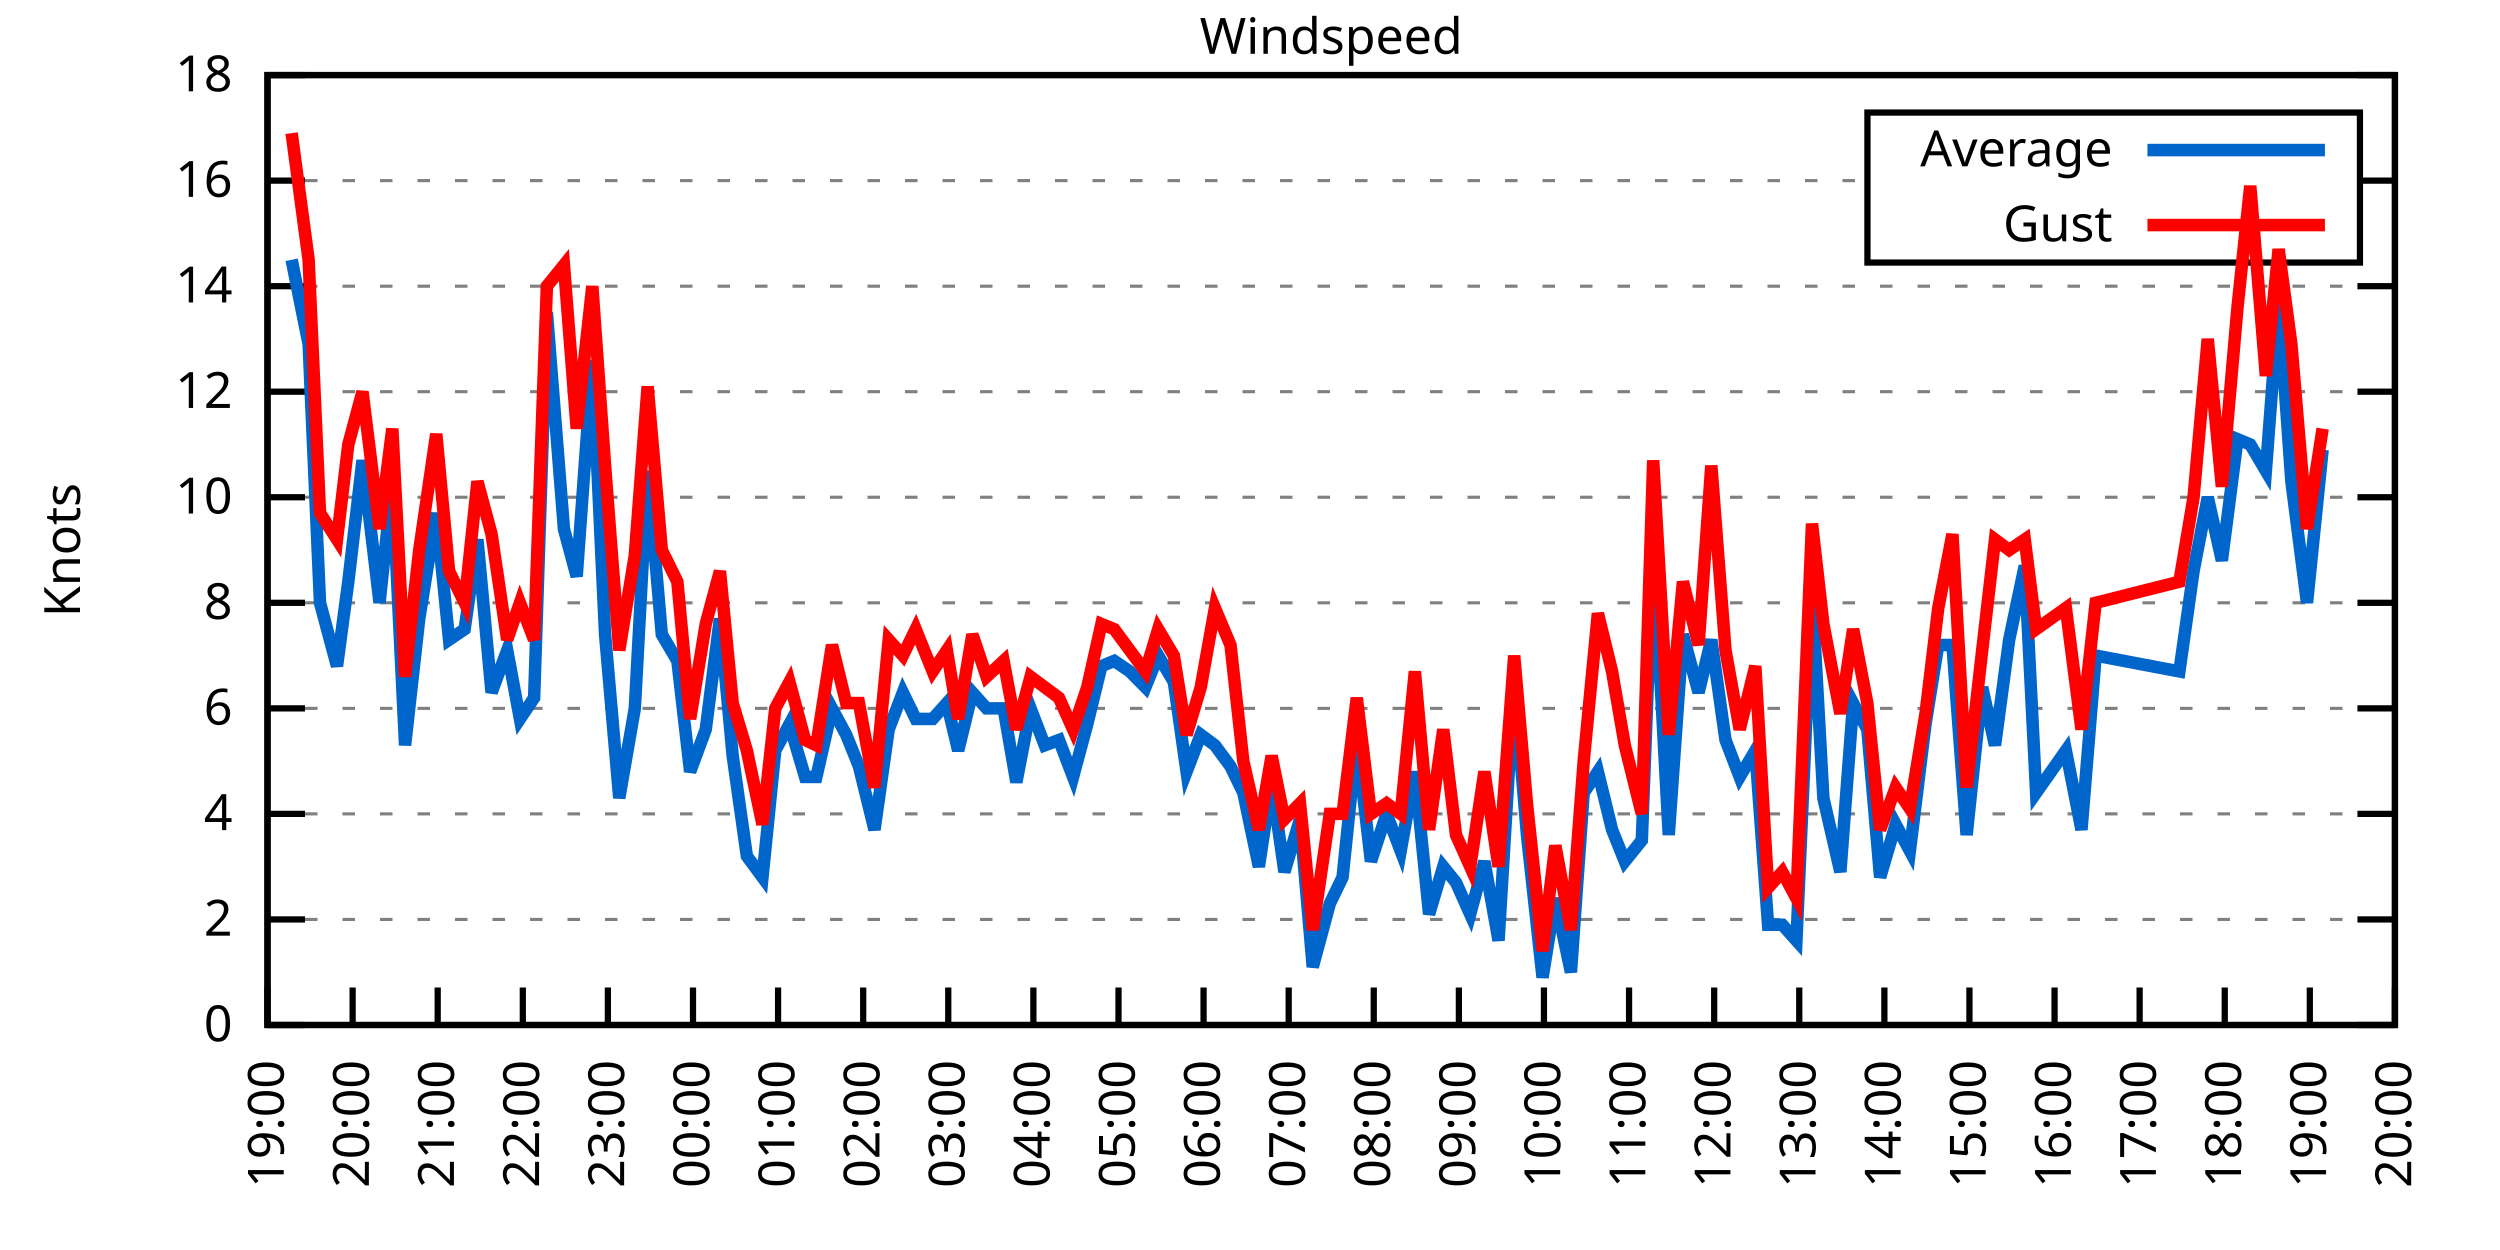
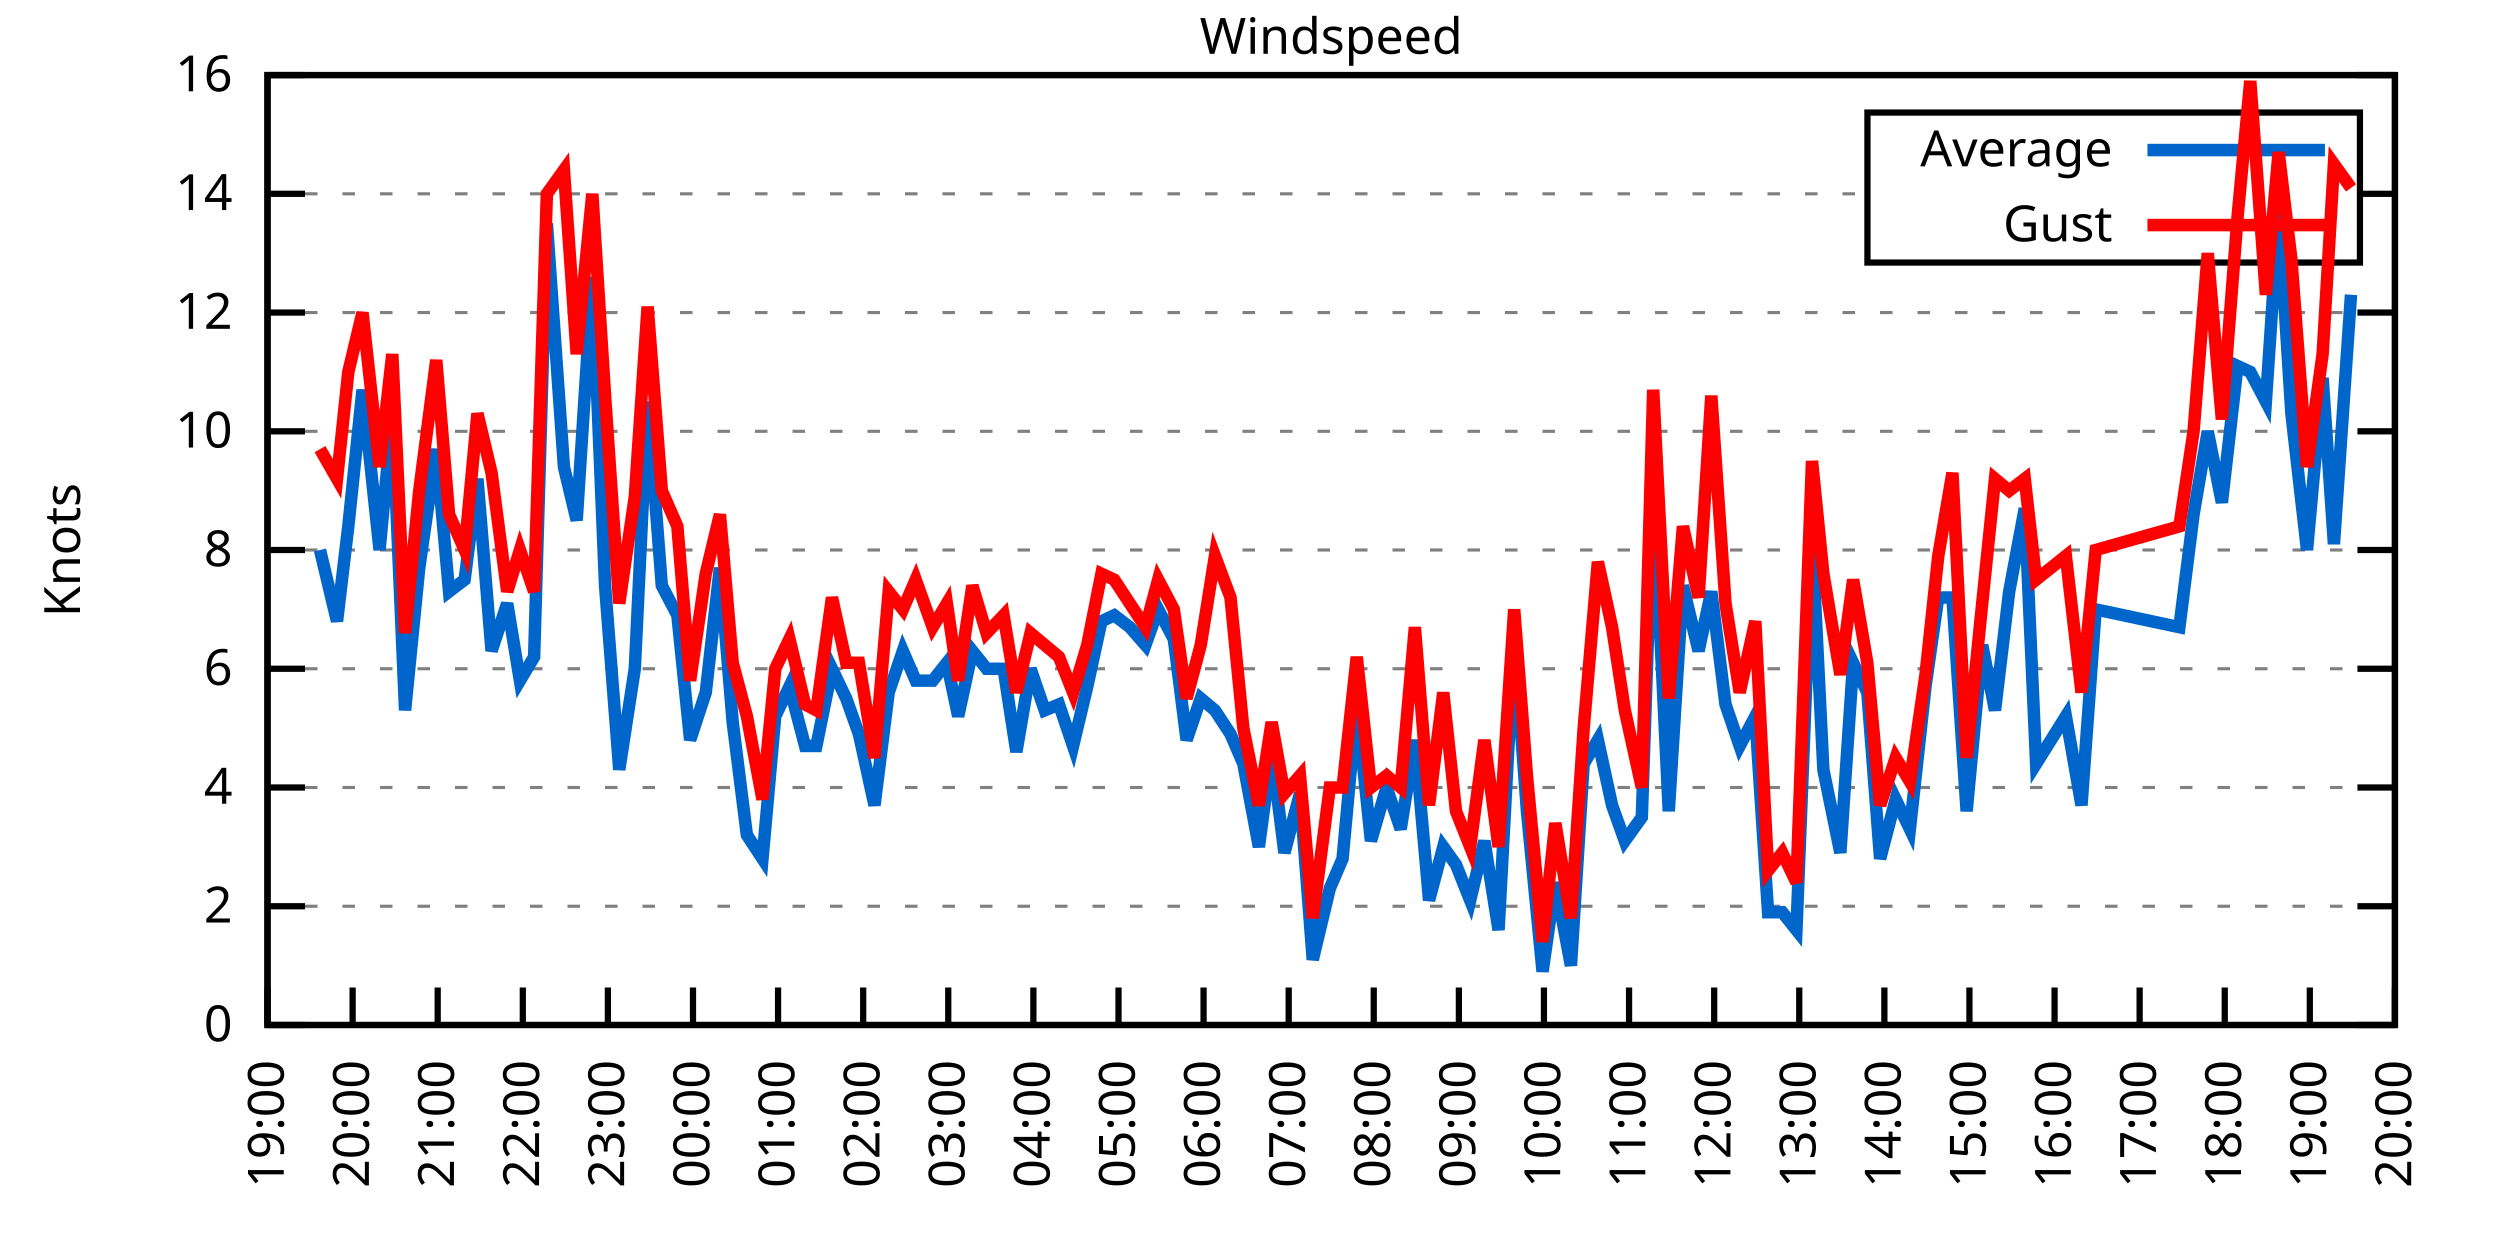
<svg xmlns="http://www.w3.org/2000/svg" xmlns:xlink="http://www.w3.org/1999/xlink" width="400" height="200" viewBox="0 0 400 200">
  <g id="gnuplot_canvas">
    <rect x="0" y="0" width="400" height="200" fill="none" />
    <defs>
      <circle id="gpDot" r="0.5" stroke-width="0.5" stroke="currentColor" />
      <path id="gpPt0" stroke-width="0.333" stroke="currentColor" d="M-1,0 h2 M0,-1 v2" />
      <path id="gpPt1" stroke-width="0.333" stroke="currentColor" d="M-1,-1 L1,1 M1,-1 L-1,1" />
      <path id="gpPt2" stroke-width="0.333" stroke="currentColor" d="M-1,0 L1,0 M0,-1 L0,1 M-1,-1 L1,1 M-1,1 L1,-1" />
      <rect id="gpPt3" stroke-width="0.333" stroke="currentColor" x="-1" y="-1" width="2" height="2" />
      <rect id="gpPt4" stroke-width="0.333" stroke="currentColor" fill="currentColor" x="-1" y="-1" width="2" height="2" />
      <circle id="gpPt5" stroke-width="0.333" stroke="currentColor" cx="0" cy="0" r="1" />
      <use xlink:href="#gpPt5" id="gpPt6" fill="currentColor" stroke="none" />
      <path id="gpPt7" stroke-width="0.333" stroke="currentColor" d="M0,-1.33 L-1.33,0.67 L1.33,0.67 z" />
      <use xlink:href="#gpPt7" id="gpPt8" fill="currentColor" stroke="none" />
      <use xlink:href="#gpPt7" id="gpPt9" stroke="currentColor" transform="rotate(180)" />
      <use xlink:href="#gpPt9" id="gpPt10" fill="currentColor" stroke="none" />
      <use xlink:href="#gpPt3" id="gpPt11" stroke="currentColor" transform="rotate(45)" />
      <use xlink:href="#gpPt11" id="gpPt12" fill="currentColor" stroke="none" />
      <path id="gpPt13" stroke-width="0.333" stroke="currentColor" d="M0,1.330 L1.265,0.411 L0.782,-1.067 L-0.782,-1.076 L-1.265,0.411 z" />
      <use xlink:href="#gpPt13" id="gpPt14" fill="currentColor" stroke="none" />
      <filter id="textbox" filterUnits="objectBoundingBox" x="0" y="0" height="1" width="1">
        <feFlood flood-color="white" flood-opacity="1" result="bgnd" />
        <feComposite in="SourceGraphic" in2="bgnd" operator="atop" />
      </filter>
      <filter id="greybox" filterUnits="objectBoundingBox" x="0" y="0" height="1" width="1">
        <feFlood flood-color="lightgrey" flood-opacity="1" result="grey" />
        <feComposite in="SourceGraphic" in2="grey" operator="atop" />
      </filter>
    </defs>
    <g fill="none" color="white" stroke="currentColor" stroke-width="1.00" stroke-linecap="butt" stroke-linejoin="miter">
</g>
    <g fill="none" color="black" stroke="currentColor" stroke-width="1.00" stroke-linecap="butt" stroke-linejoin="miter">
      <g stroke="none" shape-rendering="crispEdges">
        <polygon fill="rgb(255, 255, 255)" points="42.80,164.00 383.18,164.00 383.18,12.02 42.80,12.02 " />
      </g>
    </g>
    <g fill="none" color="black" stroke="currentColor" stroke-width="1.00" stroke-linecap="butt" stroke-linejoin="miter">
</g>
    <g fill="none" color="black" stroke="black" stroke-width="0.50" stroke-linecap="butt" stroke-linejoin="miter">
</g>
    <g fill="none" color="gray" stroke="currentColor" stroke-width="0.50" stroke-linecap="butt" stroke-linejoin="miter">
      <path stroke="gray" stroke-dasharray="2,4" class="gridline" d="M42.80,164.00 L383.19,164.00  " />
    </g>
    <g fill="none" color="gray" stroke="gray" stroke-width="1.00" stroke-linecap="butt" stroke-linejoin="miter">
</g>
    <g fill="none" color="black" stroke="currentColor" stroke-width="1.00" stroke-linecap="butt" stroke-linejoin="miter">
      <path stroke="black" d="M42.80,164.00 L48.80,164.00 M383.19,164.00 L377.19,164.00  " />
      <g transform="translate(37.20,166.60)" stroke="none" fill="black" font-family="Sans" font-size="8.00" text-anchor="end">
        <text>
          <tspan font-family="Sans"> 0</tspan>
        </text>
      </g>
    </g>
    <g fill="none" color="black" stroke="currentColor" stroke-width="1.00" stroke-linecap="butt" stroke-linejoin="miter">
</g>
    <g fill="none" color="black" stroke="black" stroke-width="0.50" stroke-linecap="butt" stroke-linejoin="miter">
</g>
    <g fill="none" color="gray" stroke="currentColor" stroke-width="0.50" stroke-linecap="butt" stroke-linejoin="miter">
-       <path stroke="gray" stroke-dasharray="2,4" class="gridline" d="M42.80,147.11 L383.19,147.11  " />
-     </g>
-     <g fill="none" color="gray" stroke="gray" stroke-width="1.00" stroke-linecap="butt" stroke-linejoin="miter">
- </g>
-     <g fill="none" color="black" stroke="currentColor" stroke-width="1.00" stroke-linecap="butt" stroke-linejoin="miter">
-       <path stroke="black" d="M42.80,147.11 L48.80,147.11 M383.19,147.11 L377.19,147.11  " />
-       <g transform="translate(37.20,149.71)" stroke="none" fill="black" font-family="Sans" font-size="8.00" text-anchor="end">
+       <path stroke="gray" stroke-dasharray="2,4" class="gridline" d="M42.80,145.00 L383.19,145.00  " />
+     </g>
+     <g fill="none" color="gray" stroke="gray" stroke-width="1.00" stroke-linecap="butt" stroke-linejoin="miter">
+ </g>
+     <g fill="none" color="black" stroke="currentColor" stroke-width="1.00" stroke-linecap="butt" stroke-linejoin="miter">
+       <path stroke="black" d="M42.80,145.00 L48.80,145.00 M383.19,145.00 L377.19,145.00  " />
+       <g transform="translate(37.20,147.60)" stroke="none" fill="black" font-family="Sans" font-size="8.00" text-anchor="end">
        <text>
          <tspan font-family="Sans"> 2</tspan>
        </text>
      </g>
    </g>
    <g fill="none" color="black" stroke="currentColor" stroke-width="1.00" stroke-linecap="butt" stroke-linejoin="miter">
</g>
    <g fill="none" color="black" stroke="black" stroke-width="0.50" stroke-linecap="butt" stroke-linejoin="miter">
</g>
    <g fill="none" color="gray" stroke="currentColor" stroke-width="0.50" stroke-linecap="butt" stroke-linejoin="miter">
-       <path stroke="gray" stroke-dasharray="2,4" class="gridline" d="M42.80,130.22 L383.19,130.22  " />
-     </g>
-     <g fill="none" color="gray" stroke="gray" stroke-width="1.00" stroke-linecap="butt" stroke-linejoin="miter">
- </g>
-     <g fill="none" color="black" stroke="currentColor" stroke-width="1.00" stroke-linecap="butt" stroke-linejoin="miter">
-       <path stroke="black" d="M42.80,130.22 L48.80,130.22 M383.19,130.22 L377.19,130.22  " />
-       <g transform="translate(37.20,132.82)" stroke="none" fill="black" font-family="Sans" font-size="8.00" text-anchor="end">
+       <path stroke="gray" stroke-dasharray="2,4" class="gridline" d="M42.80,126.00 L383.19,126.00  " />
+     </g>
+     <g fill="none" color="gray" stroke="gray" stroke-width="1.00" stroke-linecap="butt" stroke-linejoin="miter">
+ </g>
+     <g fill="none" color="black" stroke="currentColor" stroke-width="1.00" stroke-linecap="butt" stroke-linejoin="miter">
+       <path stroke="black" d="M42.80,126.00 L48.80,126.00 M383.19,126.00 L377.19,126.00  " />
+       <g transform="translate(37.20,128.60)" stroke="none" fill="black" font-family="Sans" font-size="8.00" text-anchor="end">
        <text>
          <tspan font-family="Sans"> 4</tspan>
        </text>
      </g>
    </g>
    <g fill="none" color="black" stroke="currentColor" stroke-width="1.00" stroke-linecap="butt" stroke-linejoin="miter">
</g>
    <g fill="none" color="black" stroke="black" stroke-width="0.50" stroke-linecap="butt" stroke-linejoin="miter">
</g>
    <g fill="none" color="gray" stroke="currentColor" stroke-width="0.50" stroke-linecap="butt" stroke-linejoin="miter">
-       <path stroke="gray" stroke-dasharray="2,4" class="gridline" d="M42.80,113.34 L383.19,113.34  " />
-     </g>
-     <g fill="none" color="gray" stroke="gray" stroke-width="1.00" stroke-linecap="butt" stroke-linejoin="miter">
- </g>
-     <g fill="none" color="black" stroke="currentColor" stroke-width="1.00" stroke-linecap="butt" stroke-linejoin="miter">
-       <path stroke="black" d="M42.80,113.34 L48.80,113.34 M383.19,113.34 L377.19,113.34  " />
-       <g transform="translate(37.20,115.94)" stroke="none" fill="black" font-family="Sans" font-size="8.00" text-anchor="end">
+       <path stroke="gray" stroke-dasharray="2,4" class="gridline" d="M42.80,107.00 L383.19,107.00  " />
+     </g>
+     <g fill="none" color="gray" stroke="gray" stroke-width="1.00" stroke-linecap="butt" stroke-linejoin="miter">
+ </g>
+     <g fill="none" color="black" stroke="currentColor" stroke-width="1.00" stroke-linecap="butt" stroke-linejoin="miter">
+       <path stroke="black" d="M42.80,107.00 L48.80,107.00 M383.19,107.00 L377.19,107.00  " />
+       <g transform="translate(37.20,109.60)" stroke="none" fill="black" font-family="Sans" font-size="8.00" text-anchor="end">
        <text>
          <tspan font-family="Sans"> 6</tspan>
        </text>
      </g>
    </g>
    <g fill="none" color="black" stroke="currentColor" stroke-width="1.00" stroke-linecap="butt" stroke-linejoin="miter">
</g>
    <g fill="none" color="black" stroke="black" stroke-width="0.50" stroke-linecap="butt" stroke-linejoin="miter">
</g>
    <g fill="none" color="gray" stroke="currentColor" stroke-width="0.50" stroke-linecap="butt" stroke-linejoin="miter">
-       <path stroke="gray" stroke-dasharray="2,4" class="gridline" d="M42.80,96.45 L383.19,96.45  " />
-     </g>
-     <g fill="none" color="gray" stroke="gray" stroke-width="1.00" stroke-linecap="butt" stroke-linejoin="miter">
- </g>
-     <g fill="none" color="black" stroke="currentColor" stroke-width="1.00" stroke-linecap="butt" stroke-linejoin="miter">
-       <path stroke="black" d="M42.80,96.45 L48.80,96.45 M383.19,96.45 L377.19,96.45  " />
-       <g transform="translate(37.20,99.05)" stroke="none" fill="black" font-family="Sans" font-size="8.00" text-anchor="end">
+       <path stroke="gray" stroke-dasharray="2,4" class="gridline" d="M42.80,88.00 L383.19,88.00  " />
+     </g>
+     <g fill="none" color="gray" stroke="gray" stroke-width="1.00" stroke-linecap="butt" stroke-linejoin="miter">
+ </g>
+     <g fill="none" color="black" stroke="currentColor" stroke-width="1.00" stroke-linecap="butt" stroke-linejoin="miter">
+       <path stroke="black" d="M42.80,88.00 L48.80,88.00 M383.19,88.00 L377.19,88.00  " />
+       <g transform="translate(37.20,90.60)" stroke="none" fill="black" font-family="Sans" font-size="8.00" text-anchor="end">
        <text>
          <tspan font-family="Sans"> 8</tspan>
        </text>
      </g>
    </g>
    <g fill="none" color="black" stroke="currentColor" stroke-width="1.00" stroke-linecap="butt" stroke-linejoin="miter">
</g>
    <g fill="none" color="black" stroke="black" stroke-width="0.50" stroke-linecap="butt" stroke-linejoin="miter">
</g>
    <g fill="none" color="gray" stroke="currentColor" stroke-width="0.50" stroke-linecap="butt" stroke-linejoin="miter">
-       <path stroke="gray" stroke-dasharray="2,4" class="gridline" d="M42.80,79.56 L383.19,79.56  " />
-     </g>
-     <g fill="none" color="gray" stroke="gray" stroke-width="1.00" stroke-linecap="butt" stroke-linejoin="miter">
- </g>
-     <g fill="none" color="black" stroke="currentColor" stroke-width="1.00" stroke-linecap="butt" stroke-linejoin="miter">
-       <path stroke="black" d="M42.80,79.56 L48.80,79.56 M383.19,79.56 L377.19,79.56  " />
-       <g transform="translate(37.20,82.16)" stroke="none" fill="black" font-family="Sans" font-size="8.00" text-anchor="end">
+       <path stroke="gray" stroke-dasharray="2,4" class="gridline" d="M42.80,69.01 L383.19,69.01  " />
+     </g>
+     <g fill="none" color="gray" stroke="gray" stroke-width="1.00" stroke-linecap="butt" stroke-linejoin="miter">
+ </g>
+     <g fill="none" color="black" stroke="currentColor" stroke-width="1.00" stroke-linecap="butt" stroke-linejoin="miter">
+       <path stroke="black" d="M42.80,69.01 L48.80,69.01 M383.19,69.01 L377.19,69.01  " />
+       <g transform="translate(37.20,71.61)" stroke="none" fill="black" font-family="Sans" font-size="8.00" text-anchor="end">
        <text>
          <tspan font-family="Sans"> 10</tspan>
        </text>
      </g>
    </g>
    <g fill="none" color="black" stroke="currentColor" stroke-width="1.00" stroke-linecap="butt" stroke-linejoin="miter">
</g>
    <g fill="none" color="black" stroke="black" stroke-width="0.50" stroke-linecap="butt" stroke-linejoin="miter">
</g>
    <g fill="none" color="gray" stroke="currentColor" stroke-width="0.50" stroke-linecap="butt" stroke-linejoin="miter">
-       <path stroke="gray" stroke-dasharray="2,4" class="gridline" d="M42.80,62.67 L383.19,62.67  " />
-     </g>
-     <g fill="none" color="gray" stroke="gray" stroke-width="1.00" stroke-linecap="butt" stroke-linejoin="miter">
- </g>
-     <g fill="none" color="black" stroke="currentColor" stroke-width="1.00" stroke-linecap="butt" stroke-linejoin="miter">
-       <path stroke="black" d="M42.80,62.67 L48.80,62.67 M383.19,62.67 L377.19,62.67  " />
-       <g transform="translate(37.20,65.27)" stroke="none" fill="black" font-family="Sans" font-size="8.00" text-anchor="end">
+       <path stroke="gray" stroke-dasharray="2,4" class="gridline" d="M42.80,50.01 L383.19,50.01  " />
+     </g>
+     <g fill="none" color="gray" stroke="gray" stroke-width="1.00" stroke-linecap="butt" stroke-linejoin="miter">
+ </g>
+     <g fill="none" color="black" stroke="currentColor" stroke-width="1.00" stroke-linecap="butt" stroke-linejoin="miter">
+       <path stroke="black" d="M42.80,50.01 L48.80,50.01 M383.19,50.01 L377.19,50.01  " />
+       <g transform="translate(37.20,52.61)" stroke="none" fill="black" font-family="Sans" font-size="8.00" text-anchor="end">
        <text>
          <tspan font-family="Sans"> 12</tspan>
        </text>
      </g>
    </g>
    <g fill="none" color="black" stroke="currentColor" stroke-width="1.00" stroke-linecap="butt" stroke-linejoin="miter">
</g>
    <g fill="none" color="black" stroke="black" stroke-width="0.50" stroke-linecap="butt" stroke-linejoin="miter">
</g>
    <g fill="none" color="gray" stroke="currentColor" stroke-width="0.50" stroke-linecap="butt" stroke-linejoin="miter">
-       <path stroke="gray" stroke-dasharray="2,4" class="gridline" d="M42.80,45.79 L383.19,45.79  " />
-     </g>
-     <g fill="none" color="gray" stroke="gray" stroke-width="1.00" stroke-linecap="butt" stroke-linejoin="miter">
- </g>
-     <g fill="none" color="black" stroke="currentColor" stroke-width="1.00" stroke-linecap="butt" stroke-linejoin="miter">
-       <path stroke="black" d="M42.80,45.79 L48.80,45.79 M383.19,45.79 L377.19,45.79  " />
-       <g transform="translate(37.20,48.39)" stroke="none" fill="black" font-family="Sans" font-size="8.00" text-anchor="end">
+       <path stroke="gray" stroke-dasharray="2,4" class="gridline" d="M42.80,31.01 L298.79,31.01 M377.59,31.01 L383.19,31.01  " />
+     </g>
+     <g fill="none" color="gray" stroke="gray" stroke-width="1.00" stroke-linecap="butt" stroke-linejoin="miter">
+ </g>
+     <g fill="none" color="black" stroke="currentColor" stroke-width="1.00" stroke-linecap="butt" stroke-linejoin="miter">
+       <path stroke="black" d="M42.80,31.01 L48.80,31.01 M383.19,31.01 L377.19,31.01  " />
+       <g transform="translate(37.20,33.61)" stroke="none" fill="black" font-family="Sans" font-size="8.00" text-anchor="end">
        <text>
          <tspan font-family="Sans"> 14</tspan>
-         </text>
-       </g>
-     </g>
-     <g fill="none" color="black" stroke="currentColor" stroke-width="1.00" stroke-linecap="butt" stroke-linejoin="miter">
- </g>
-     <g fill="none" color="black" stroke="black" stroke-width="0.50" stroke-linecap="butt" stroke-linejoin="miter">
- </g>
-     <g fill="none" color="gray" stroke="currentColor" stroke-width="0.50" stroke-linecap="butt" stroke-linejoin="miter">
-       <path stroke="gray" stroke-dasharray="2,4" class="gridline" d="M42.80,28.90 L298.79,28.90 M377.59,28.90 L383.19,28.90  " />
-     </g>
-     <g fill="none" color="gray" stroke="gray" stroke-width="1.00" stroke-linecap="butt" stroke-linejoin="miter">
- </g>
-     <g fill="none" color="black" stroke="currentColor" stroke-width="1.00" stroke-linecap="butt" stroke-linejoin="miter">
-       <path stroke="black" d="M42.80,28.90 L48.80,28.90 M383.19,28.90 L377.19,28.90  " />
-       <g transform="translate(37.20,31.50)" stroke="none" fill="black" font-family="Sans" font-size="8.00" text-anchor="end">
-         <text>
-           <tspan font-family="Sans"> 16</tspan>
        </text>
      </g>
    </g>
    <g fill="none" color="black" stroke="currentColor" stroke-width="1.00" stroke-linecap="butt" stroke-linejoin="miter">
</g>
    <g fill="none" color="black" stroke="black" stroke-width="0.50" stroke-linecap="butt" stroke-linejoin="miter">
</g>
    <g fill="none" color="gray" stroke="currentColor" stroke-width="0.50" stroke-linecap="butt" stroke-linejoin="miter">
      <path stroke="gray" stroke-dasharray="2,4" class="gridline" d="M42.80,12.01 L383.19,12.01  " />
    </g>
    <g fill="none" color="gray" stroke="gray" stroke-width="1.00" stroke-linecap="butt" stroke-linejoin="miter">
</g>
    <g fill="none" color="black" stroke="currentColor" stroke-width="1.00" stroke-linecap="butt" stroke-linejoin="miter">
      <path stroke="black" d="M42.80,12.01 L48.80,12.01 M383.19,12.01 L377.19,12.01  " />
      <g transform="translate(37.20,14.61)" stroke="none" fill="black" font-family="Sans" font-size="8.00" text-anchor="end">
        <text>
-           <tspan font-family="Sans"> 18</tspan>
+           <tspan font-family="Sans"> 16</tspan>
        </text>
      </g>
    </g>
    <g fill="none" color="black" stroke="currentColor" stroke-width="1.00" stroke-linecap="butt" stroke-linejoin="miter">
      <path stroke="black" d="M42.80,164.00 L42.80,158.00  " />
      <g transform="translate(45.40,169.60) rotate(270.00)" stroke="none" fill="black" font-family="Sans" font-size="8.00" text-anchor="end">
        <text>
          <tspan font-family="Sans">19:00</tspan>
        </text>
      </g>
    </g>
    <g fill="none" color="black" stroke="currentColor" stroke-width="1.00" stroke-linecap="butt" stroke-linejoin="miter">
      <path stroke="black" d="M56.42,164.00 L56.42,158.00  " />
      <g transform="translate(59.02,169.60) rotate(270.00)" stroke="none" fill="black" font-family="Sans" font-size="8.00" text-anchor="end">
        <text>
          <tspan font-family="Sans">20:00</tspan>
        </text>
      </g>
    </g>
    <g fill="none" color="black" stroke="currentColor" stroke-width="1.00" stroke-linecap="butt" stroke-linejoin="miter">
      <path stroke="black" d="M70.03,164.00 L70.03,158.00  " />
      <g transform="translate(72.63,169.60) rotate(270.00)" stroke="none" fill="black" font-family="Sans" font-size="8.00" text-anchor="end">
        <text>
          <tspan font-family="Sans">21:00</tspan>
        </text>
      </g>
    </g>
    <g fill="none" color="black" stroke="currentColor" stroke-width="1.00" stroke-linecap="butt" stroke-linejoin="miter">
      <path stroke="black" d="M83.65,164.00 L83.65,158.00  " />
      <g transform="translate(86.25,169.60) rotate(270.00)" stroke="none" fill="black" font-family="Sans" font-size="8.00" text-anchor="end">
        <text>
          <tspan font-family="Sans">22:00</tspan>
        </text>
      </g>
    </g>
    <g fill="none" color="black" stroke="currentColor" stroke-width="1.00" stroke-linecap="butt" stroke-linejoin="miter">
      <path stroke="black" d="M97.26,164.00 L97.26,158.00  " />
      <g transform="translate(99.86,169.60) rotate(270.00)" stroke="none" fill="black" font-family="Sans" font-size="8.00" text-anchor="end">
        <text>
          <tspan font-family="Sans">23:00</tspan>
        </text>
      </g>
    </g>
    <g fill="none" color="black" stroke="currentColor" stroke-width="1.00" stroke-linecap="butt" stroke-linejoin="miter">
      <path stroke="black" d="M110.88,164.00 L110.88,158.00  " />
      <g transform="translate(113.48,169.60) rotate(270.00)" stroke="none" fill="black" font-family="Sans" font-size="8.00" text-anchor="end">
        <text>
          <tspan font-family="Sans">00:00</tspan>
        </text>
      </g>
    </g>
    <g fill="none" color="black" stroke="currentColor" stroke-width="1.00" stroke-linecap="butt" stroke-linejoin="miter">
      <path stroke="black" d="M124.49,164.00 L124.49,158.00  " />
      <g transform="translate(127.09,169.60) rotate(270.00)" stroke="none" fill="black" font-family="Sans" font-size="8.00" text-anchor="end">
        <text>
          <tspan font-family="Sans">01:00</tspan>
        </text>
      </g>
    </g>
    <g fill="none" color="black" stroke="currentColor" stroke-width="1.00" stroke-linecap="butt" stroke-linejoin="miter">
      <path stroke="black" d="M138.11,164.00 L138.11,158.00  " />
      <g transform="translate(140.71,169.60) rotate(270.00)" stroke="none" fill="black" font-family="Sans" font-size="8.00" text-anchor="end">
        <text>
          <tspan font-family="Sans">02:00</tspan>
        </text>
      </g>
    </g>
    <g fill="none" color="black" stroke="currentColor" stroke-width="1.00" stroke-linecap="butt" stroke-linejoin="miter">
      <path stroke="black" d="M151.72,164.00 L151.72,158.00  " />
      <g transform="translate(154.32,169.60) rotate(270.00)" stroke="none" fill="black" font-family="Sans" font-size="8.00" text-anchor="end">
        <text>
          <tspan font-family="Sans">03:00</tspan>
        </text>
      </g>
    </g>
    <g fill="none" color="black" stroke="currentColor" stroke-width="1.00" stroke-linecap="butt" stroke-linejoin="miter">
      <path stroke="black" d="M165.34,164.00 L165.34,158.00  " />
      <g transform="translate(167.94,169.60) rotate(270.00)" stroke="none" fill="black" font-family="Sans" font-size="8.00" text-anchor="end">
        <text>
          <tspan font-family="Sans">04:00</tspan>
        </text>
      </g>
    </g>
    <g fill="none" color="black" stroke="currentColor" stroke-width="1.00" stroke-linecap="butt" stroke-linejoin="miter">
      <path stroke="black" d="M178.96,164.00 L178.96,158.00  " />
      <g transform="translate(181.56,169.60) rotate(270.00)" stroke="none" fill="black" font-family="Sans" font-size="8.00" text-anchor="end">
        <text>
          <tspan font-family="Sans">05:00</tspan>
        </text>
      </g>
    </g>
    <g fill="none" color="black" stroke="currentColor" stroke-width="1.00" stroke-linecap="butt" stroke-linejoin="miter">
      <path stroke="black" d="M192.57,164.00 L192.57,158.00  " />
      <g transform="translate(195.17,169.60) rotate(270.00)" stroke="none" fill="black" font-family="Sans" font-size="8.00" text-anchor="end">
        <text>
          <tspan font-family="Sans">06:00</tspan>
        </text>
      </g>
    </g>
    <g fill="none" color="black" stroke="currentColor" stroke-width="1.00" stroke-linecap="butt" stroke-linejoin="miter">
      <path stroke="black" d="M206.19,164.00 L206.19,158.00  " />
      <g transform="translate(208.79,169.60) rotate(270.00)" stroke="none" fill="black" font-family="Sans" font-size="8.00" text-anchor="end">
        <text>
          <tspan font-family="Sans">07:00</tspan>
        </text>
      </g>
    </g>
    <g fill="none" color="black" stroke="currentColor" stroke-width="1.00" stroke-linecap="butt" stroke-linejoin="miter">
      <path stroke="black" d="M219.80,164.00 L219.80,158.00  " />
      <g transform="translate(222.40,169.60) rotate(270.00)" stroke="none" fill="black" font-family="Sans" font-size="8.00" text-anchor="end">
        <text>
          <tspan font-family="Sans">08:00</tspan>
        </text>
      </g>
    </g>
    <g fill="none" color="black" stroke="currentColor" stroke-width="1.00" stroke-linecap="butt" stroke-linejoin="miter">
      <path stroke="black" d="M233.42,164.00 L233.42,158.00  " />
      <g transform="translate(236.02,169.60) rotate(270.00)" stroke="none" fill="black" font-family="Sans" font-size="8.00" text-anchor="end">
        <text>
          <tspan font-family="Sans">09:00</tspan>
        </text>
      </g>
    </g>
    <g fill="none" color="black" stroke="currentColor" stroke-width="1.00" stroke-linecap="butt" stroke-linejoin="miter">
      <path stroke="black" d="M247.03,164.00 L247.03,158.00  " />
      <g transform="translate(249.63,169.60) rotate(270.00)" stroke="none" fill="black" font-family="Sans" font-size="8.00" text-anchor="end">
        <text>
          <tspan font-family="Sans">10:00</tspan>
        </text>
      </g>
    </g>
    <g fill="none" color="black" stroke="currentColor" stroke-width="1.00" stroke-linecap="butt" stroke-linejoin="miter">
      <path stroke="black" d="M260.65,164.00 L260.65,158.00  " />
      <g transform="translate(263.25,169.60) rotate(270.00)" stroke="none" fill="black" font-family="Sans" font-size="8.00" text-anchor="end">
        <text>
          <tspan font-family="Sans">11:00</tspan>
        </text>
      </g>
    </g>
    <g fill="none" color="black" stroke="currentColor" stroke-width="1.00" stroke-linecap="butt" stroke-linejoin="miter">
      <path stroke="black" d="M274.27,164.00 L274.27,158.00  " />
      <g transform="translate(276.87,169.60) rotate(270.00)" stroke="none" fill="black" font-family="Sans" font-size="8.00" text-anchor="end">
        <text>
          <tspan font-family="Sans">12:00</tspan>
        </text>
      </g>
    </g>
    <g fill="none" color="black" stroke="currentColor" stroke-width="1.00" stroke-linecap="butt" stroke-linejoin="miter">
      <path stroke="black" d="M287.88,164.00 L287.88,158.00  " />
      <g transform="translate(290.48,169.60) rotate(270.00)" stroke="none" fill="black" font-family="Sans" font-size="8.00" text-anchor="end">
        <text>
          <tspan font-family="Sans">13:00</tspan>
        </text>
      </g>
    </g>
    <g fill="none" color="black" stroke="currentColor" stroke-width="1.00" stroke-linecap="butt" stroke-linejoin="miter">
      <path stroke="black" d="M301.50,164.00 L301.50,158.00  " />
      <g transform="translate(304.10,169.60) rotate(270.00)" stroke="none" fill="black" font-family="Sans" font-size="8.00" text-anchor="end">
        <text>
          <tspan font-family="Sans">14:00</tspan>
        </text>
      </g>
    </g>
    <g fill="none" color="black" stroke="currentColor" stroke-width="1.00" stroke-linecap="butt" stroke-linejoin="miter">
      <path stroke="black" d="M315.11,164.00 L315.11,158.00  " />
      <g transform="translate(317.71,169.60) rotate(270.00)" stroke="none" fill="black" font-family="Sans" font-size="8.00" text-anchor="end">
        <text>
          <tspan font-family="Sans">15:00</tspan>
        </text>
      </g>
    </g>
    <g fill="none" color="black" stroke="currentColor" stroke-width="1.00" stroke-linecap="butt" stroke-linejoin="miter">
      <path stroke="black" d="M328.73,164.00 L328.73,158.00  " />
      <g transform="translate(331.33,169.60) rotate(270.00)" stroke="none" fill="black" font-family="Sans" font-size="8.00" text-anchor="end">
        <text>
          <tspan font-family="Sans">16:00</tspan>
        </text>
      </g>
    </g>
    <g fill="none" color="black" stroke="currentColor" stroke-width="1.00" stroke-linecap="butt" stroke-linejoin="miter">
      <path stroke="black" d="M342.34,164.00 L342.34,158.00  " />
      <g transform="translate(344.94,169.60) rotate(270.00)" stroke="none" fill="black" font-family="Sans" font-size="8.00" text-anchor="end">
        <text>
          <tspan font-family="Sans">17:00</tspan>
        </text>
      </g>
    </g>
    <g fill="none" color="black" stroke="currentColor" stroke-width="1.00" stroke-linecap="butt" stroke-linejoin="miter">
      <path stroke="black" d="M355.96,164.00 L355.96,158.00  " />
      <g transform="translate(358.56,169.60) rotate(270.00)" stroke="none" fill="black" font-family="Sans" font-size="8.00" text-anchor="end">
        <text>
          <tspan font-family="Sans">18:00</tspan>
        </text>
      </g>
    </g>
    <g fill="none" color="black" stroke="currentColor" stroke-width="1.00" stroke-linecap="butt" stroke-linejoin="miter">
      <path stroke="black" d="M369.57,164.00 L369.57,158.00  " />
      <g transform="translate(372.17,169.60) rotate(270.00)" stroke="none" fill="black" font-family="Sans" font-size="8.00" text-anchor="end">
        <text>
          <tspan font-family="Sans">19:00</tspan>
        </text>
      </g>
    </g>
    <g fill="none" color="black" stroke="currentColor" stroke-width="1.00" stroke-linecap="butt" stroke-linejoin="miter">
      <path stroke="black" d="M383.19,164.00 L383.19,158.00  " />
      <g transform="translate(385.79,169.60) rotate(270.00)" stroke="none" fill="black" font-family="Sans" font-size="8.00" text-anchor="end">
        <text>
          <tspan font-family="Sans">20:00</tspan>
        </text>
      </g>
    </g>
    <g fill="none" color="black" stroke="currentColor" stroke-width="1.00" stroke-linecap="butt" stroke-linejoin="miter">
</g>
    <g fill="none" color="black" stroke="currentColor" stroke-width="1.00" stroke-linecap="butt" stroke-linejoin="miter">
      <path stroke="black" d="M42.80,12.01 L42.80,164.00 L383.19,164.00 L383.19,12.01 L42.80,12.01 Z  " />
    </g>
    <g fill="none" color="black" stroke="currentColor" stroke-width="1.00" stroke-linecap="butt" stroke-linejoin="miter">
</g>
    <g fill="none" color="black" stroke="currentColor" stroke-width="1.00" stroke-linecap="butt" stroke-linejoin="miter">
      <path stroke="black" d="M298.79,42.01 L298.79,18.01 L377.59,18.01 L377.59,42.01 L298.79,42.01 Z  " />
    </g>
    <g id="Windspeed_plot_1">
      <g fill="none" color="white" stroke="black" stroke-width="2.00" stroke-linecap="butt" stroke-linejoin="miter">
</g>
      <g fill="none" color="black" stroke="currentColor" stroke-width="2.00" stroke-linecap="butt" stroke-linejoin="miter">
        <g transform="translate(337.99,26.61)" stroke="none" fill="black" font-family="Sans" font-size="8.00" text-anchor="end">
          <text>
            <tspan font-family="Sans">Average</tspan>
          </text>
        </g>
      </g>
      <g fill="none" color="black" stroke="currentColor" stroke-width="2.00" stroke-linecap="butt" stroke-linejoin="miter">
-         <path stroke="rgb(  0, 102, 204)" d="M343.59,24.01 L371.99,24.01 M46.66,41.56 L49.38,55.07 L51.20,96.45 L53.92,106.58 L55.73,93.07 L58.00,73.65   L60.73,96.45 L62.77,77.03 L64.81,119.25 L67.08,98.98 L69.80,82.09 L71.85,102.36 L74.34,100.67 L76.39,86.32   L78.65,110.80 L81.15,104.05 L83.19,115.03 L85.46,111.65 L87.50,50.01 L90.23,84.63 L92.27,92.23 L94.77,57.61   L96.81,101.52 L99.08,127.69 L101.57,113.34 L103.62,75.34 L105.89,101.52 L108.38,105.74 L110.42,123.47 L112.92,116.71   L115.19,98.98 L117.23,120.94 L119.50,136.98 L122.00,140.36 L124.04,120.09 L126.31,115.87 L128.81,124.31 L130.62,124.31   L133.12,113.34 L135.39,117.56 L137.43,122.62 L139.92,132.76 L142.19,116.71 L144.46,110.80 L146.51,115.03 L149.23,115.03   L151.50,112.49 L153.31,120.09 L155.58,110.80 L157.85,113.34 L160.57,113.34 L162.62,125.16 L164.89,113.34 L167.16,119.25   L169.43,118.40 L171.69,124.31 L173.96,115.87 L176.23,106.58 L178.28,105.74 L180.77,107.43 L183.27,109.96 L185.31,104.89   L187.81,109.11 L189.85,123.47 L192.12,117.56 L194.39,119.25 L196.88,122.62 L198.93,126.85 L201.42,138.67 L203.46,125.16   L205.51,139.51 L208.00,131.07 L210.04,154.71 L212.77,144.58 L214.81,140.36 L217.08,118.40 L219.35,137.82 L221.85,130.22   L224.11,136.14 L226.38,123.47 L228.65,146.27 L230.92,138.67 L232.96,141.20 L235.23,146.27 L237.50,137.82 L239.77,150.49   L242.27,109.11 L244.31,133.60 L246.81,156.40 L248.85,143.73 L251.35,155.56 L253.39,126.85 L255.66,123.47 L257.93,132.76   L259.97,137.82 L262.69,134.45 L264.51,87.16 L267.00,133.60 L269.27,101.52 L271.77,110.80 L273.81,102.36 L276.08,118.40   L278.35,124.31 L280.85,120.09 L282.89,147.96 L285.16,147.96 L287.43,150.49 L289.92,94.76 L291.74,127.69 L294.46,139.51   L296.50,112.49 L298.77,116.71 L300.82,140.36 L303.31,131.91 L305.58,136.14 L308.08,115.87 L310.12,103.20 L312.39,103.20   L314.66,133.60 L317.15,109.96 L319.20,119.25 L321.47,102.36 L323.96,90.54 L325.78,126.85 L330.54,120.09 L333.04,132.76   L335.31,104.89 L348.70,107.43 L350.97,91.38 L353.24,79.56 L355.50,89.69 L358.00,70.27 L360.04,71.12 L362.54,75.34   L364.58,48.32 L366.62,77.03 L369.12,96.45 L371.62,71.96  " />
+         <path stroke="rgb(  0, 102, 204)" d="M343.59,24.01 L371.99,24.01 M51.20,88.00 L53.92,99.40 L55.73,84.21 L58.00,62.36 L60.73,88.00 L62.77,66.16   L64.81,113.65 L67.08,90.85 L69.80,71.86 L71.85,94.65 L74.34,92.75 L76.39,76.61 L78.65,104.15 L81.15,96.55   L83.19,108.90 L85.46,105.10 L87.50,35.76 L90.23,74.71 L92.27,83.26 L94.77,44.31 L96.81,93.70 L99.08,123.15   L101.57,107.00 L103.62,64.26 L105.89,93.70 L108.38,98.45 L110.42,118.40 L112.92,110.80 L115.19,90.85 L117.23,115.55   L119.50,133.60 L122.00,137.40 L124.04,114.60 L126.31,109.85 L128.81,119.35 L130.62,119.35 L133.12,107.00 L135.39,111.75   L137.43,117.45 L139.92,128.85 L142.19,110.80 L144.46,104.15 L146.51,108.90 L149.23,108.90 L151.50,106.05 L153.31,114.60   L155.58,104.15 L157.85,107.00 L160.57,107.00 L162.62,120.30 L164.89,107.00 L167.16,113.65 L169.43,112.70 L171.69,119.35   L173.96,109.85 L176.23,99.40 L178.28,98.45 L180.77,100.35 L183.27,103.20 L185.31,97.50 L187.81,102.25 L189.85,118.40   L192.12,111.75 L194.39,113.65 L196.88,117.45 L198.93,122.20 L201.42,135.50 L203.46,120.30 L205.51,136.45 L208.00,126.95   L210.04,153.55 L212.77,142.15 L214.81,137.40 L217.08,112.70 L219.35,134.55 L221.85,126.00 L224.11,132.65 L226.38,118.40   L228.65,144.05 L230.92,135.50 L232.96,138.35 L235.23,144.05 L237.50,134.55 L239.77,148.80 L242.27,102.25 L244.31,129.80   L246.81,155.45 L248.85,141.20 L251.35,154.50 L253.39,122.20 L255.66,118.40 L257.93,128.85 L259.97,134.55 L262.69,130.75   L264.51,77.56 L267.00,129.80 L269.27,93.70 L271.77,104.15 L273.81,94.65 L276.08,112.70 L278.35,119.35 L280.85,114.60   L282.89,145.95 L285.16,145.95 L287.43,148.80 L289.92,86.11 L291.74,123.15 L294.46,136.45 L296.50,106.05 L298.77,110.80   L300.82,137.40 L303.31,127.90 L305.58,132.65 L308.08,109.85 L310.12,95.60 L312.39,95.60 L314.66,129.80 L317.15,103.20   L319.20,113.65 L321.47,94.65 L323.96,81.36 L325.78,122.20 L330.54,114.60 L333.04,128.85 L335.31,97.50 L348.70,100.35   L350.97,82.31 L353.24,69.01 L355.50,80.41 L358.00,58.56 L360.04,59.51 L362.54,64.26 L364.58,33.86 L366.62,66.16   L369.12,88.00 L371.62,60.46 L373.43,87.06 L376.16,47.16  " />
      </g>
    </g>
    <g id="Windspeed_plot_2">
      <g fill="none" color="black" stroke="currentColor" stroke-width="2.00" stroke-linecap="butt" stroke-linejoin="miter">
        <g transform="translate(337.99,38.61)" stroke="none" fill="black" font-family="Sans" font-size="8.00" text-anchor="end">
          <text>
            <tspan font-family="Sans">Gust</tspan>
          </text>
        </g>
      </g>
      <g fill="none" color="black" stroke="currentColor" stroke-width="2.00" stroke-linecap="butt" stroke-linejoin="miter">
-         <path stroke="rgb(255,   0,   0)" d="M343.59,36.01 L371.99,36.01 M46.66,21.30 L49.38,41.56 L51.20,82.09 L53.92,86.32 L55.73,71.12 L58.00,62.67   L60.73,84.63 L62.77,68.58 L64.81,108.27 L67.08,88.00 L69.80,69.43 L71.85,91.38 L74.34,96.45 L76.39,77.03   L78.65,85.47 L81.15,102.36 L83.19,96.45 L85.46,102.36 L87.50,45.79 L90.23,42.41 L92.27,68.58 L94.77,45.79   L96.81,74.49 L99.08,104.05 L101.57,88.85 L103.62,61.83 L105.89,88.00 L108.38,93.07 L110.42,115.03 L112.92,99.83   L115.19,91.38 L117.23,112.49 L119.50,120.09 L122.00,131.91 L124.04,113.34 L126.31,109.11 L128.81,118.40 L130.62,119.25   L133.12,103.20 L135.39,112.49 L137.43,112.49 L139.92,126.00 L142.19,102.36 L144.46,104.89 L146.51,100.67 L149.23,107.43   L151.50,104.05 L153.31,115.03 L155.58,101.52 L157.85,108.27 L160.57,105.74 L162.62,116.71 L164.89,108.27 L167.16,109.96   L169.43,111.65 L171.69,116.71 L173.96,109.96 L176.23,99.83 L178.28,100.67 L180.77,104.05 L183.27,107.43 L185.31,100.67   L187.81,104.89 L189.85,117.56 L192.12,109.96 L194.39,97.29 L196.88,103.20 L198.93,121.78 L201.42,132.76 L203.46,120.94   L205.51,131.07 L208.00,128.54 L210.04,148.80 L212.77,130.22 L214.81,130.22 L217.08,111.65 L219.35,130.22 L221.85,128.54   L224.11,130.22 L226.38,107.43 L228.65,132.76 L230.92,116.71 L232.96,133.60 L235.23,138.67 L237.50,123.47 L239.77,138.67   L242.27,104.89 L244.31,128.54 L246.81,152.18 L248.85,135.29 L251.35,148.80 L253.39,121.78 L255.66,98.14 L257.93,107.43   L259.97,119.25 L262.69,130.22 L264.51,73.65 L267.00,117.56 L269.27,93.07 L271.77,103.20 L273.81,74.49 L276.08,104.05   L278.35,116.71 L280.85,106.58 L282.89,142.05 L285.16,139.51 L287.43,143.73 L289.92,83.78 L291.74,99.83 L294.46,114.18   L296.50,100.67 L298.77,112.49 L300.82,132.76 L303.31,126.00 L305.58,129.38 L308.08,114.18 L310.12,97.29 L312.39,85.47   L314.66,126.00 L317.15,104.05 L319.20,86.32 L321.47,88.00 L323.96,86.32 L325.78,100.67 L330.54,97.29 L333.04,116.71   L335.31,96.45 L348.70,93.07 L350.97,79.56 L353.24,54.23 L355.50,77.87 L358.00,49.16 L360.04,29.74 L362.54,60.14   L364.58,39.87 L366.62,55.07 L369.12,84.63 L371.62,68.58  " />
+         <path stroke="rgb(255,   0,   0)" d="M343.59,36.01 L371.99,36.01 M51.20,71.86 L53.92,76.61 L55.73,59.51 L58.00,50.01 L60.73,74.71 L62.77,56.66   L64.81,101.30 L67.08,78.51 L69.80,57.61 L71.85,82.31 L74.34,88.00 L76.39,66.16 L78.65,75.66 L81.15,94.65   L83.19,88.00 L85.46,94.65 L87.50,31.01 L90.23,27.21 L92.27,56.66 L94.77,31.01 L96.81,63.31 L99.08,96.55   L101.57,79.46 L103.62,49.06 L105.89,78.51 L108.38,84.21 L110.42,108.90 L112.92,91.80 L115.19,82.31 L117.23,106.05   L119.50,114.60 L122.00,127.90 L124.04,107.00 L126.31,102.25 L128.81,112.70 L130.62,113.65 L133.12,95.60 L135.39,106.05   L137.43,106.05 L139.92,121.25 L142.19,94.65 L144.46,97.50 L146.51,92.75 L149.23,100.35 L151.50,96.55 L153.31,108.90   L155.58,93.70 L157.85,101.30 L160.57,98.45 L162.62,110.80 L164.89,101.30 L167.16,103.20 L169.43,105.10 L171.69,110.80   L173.96,103.20 L176.23,91.80 L178.28,92.75 L180.77,96.55 L183.27,100.35 L185.31,92.75 L187.81,97.50 L189.85,111.75   L192.12,103.20 L194.39,88.95 L196.88,95.60 L198.93,116.50 L201.42,128.85 L203.46,115.55 L205.51,126.95 L208.00,124.10   L210.04,146.90 L212.77,126.00 L214.81,126.00 L217.08,105.10 L219.35,126.00 L221.85,124.10 L224.11,126.00 L226.38,100.35   L228.65,128.85 L230.92,110.80 L232.96,129.80 L235.23,135.50 L237.50,118.40 L239.77,135.50 L242.27,97.50 L244.31,124.10   L246.81,150.70 L248.85,131.70 L251.35,146.90 L253.39,116.50 L255.66,89.90 L257.93,100.35 L259.97,113.65 L262.69,126.00   L264.51,62.36 L267.00,111.75 L269.27,84.21 L271.77,95.60 L273.81,63.31 L276.08,96.55 L278.35,110.80 L280.85,99.40   L282.89,139.30 L285.16,136.45 L287.43,141.20 L289.92,73.76 L291.74,91.80 L294.46,107.95 L296.50,92.75 L298.77,106.05   L300.82,128.85 L303.31,121.25 L305.58,125.05 L308.08,107.95 L310.12,88.95 L312.39,75.66 L314.66,121.25 L317.15,96.55   L319.20,76.61 L321.47,78.51 L323.96,76.61 L325.78,92.75 L330.54,88.95 L333.04,110.80 L335.31,88.00 L348.70,84.21   L350.97,69.01 L353.24,40.51 L355.50,67.11 L358.00,34.81 L360.04,12.96 L362.54,47.16 L364.58,24.36 L366.62,41.46   L369.12,74.71 L371.62,56.66 L373.43,26.26 L376.16,30.06  " />
      </g>
    </g>
    <g fill="none" color="black" stroke="currentColor" stroke-width="2.00" stroke-linecap="butt" stroke-linejoin="miter">
</g>
    <g fill="none" color="black" stroke="black" stroke-width="1.00" stroke-linecap="butt" stroke-linejoin="miter">
</g>
    <g fill="none" color="black" stroke="currentColor" stroke-width="1.00" stroke-linecap="butt" stroke-linejoin="miter">
      <path stroke="black" d="M42.80,12.01 L42.80,164.00 L383.19,164.00 L383.19,12.01 L42.80,12.01 Z  " />
      <g transform="translate(12.80,88.01) rotate(270.00)" stroke="none" fill="black" font-family="Sans" font-size="8.00" text-anchor="middle">
        <text>
          <tspan font-family="Sans">Knots</tspan>
        </text>
      </g>
    </g>
    <g fill="none" color="black" stroke="currentColor" stroke-width="1.00" stroke-linecap="butt" stroke-linejoin="miter">
</g>
    <g fill="none" color="black" stroke="currentColor" stroke-width="1.00" stroke-linecap="butt" stroke-linejoin="miter">
      <g transform="translate(212.99,8.61)" stroke="none" fill="black" font-family="Sans" font-size="8.00" text-anchor="middle">
        <text>
          <tspan font-family="Sans">Windspeed</tspan>
        </text>
      </g>
    </g>
    <g fill="none" color="black" stroke="currentColor" stroke-width="1.00" stroke-linecap="butt" stroke-linejoin="miter">
</g>
  </g>
</svg>
